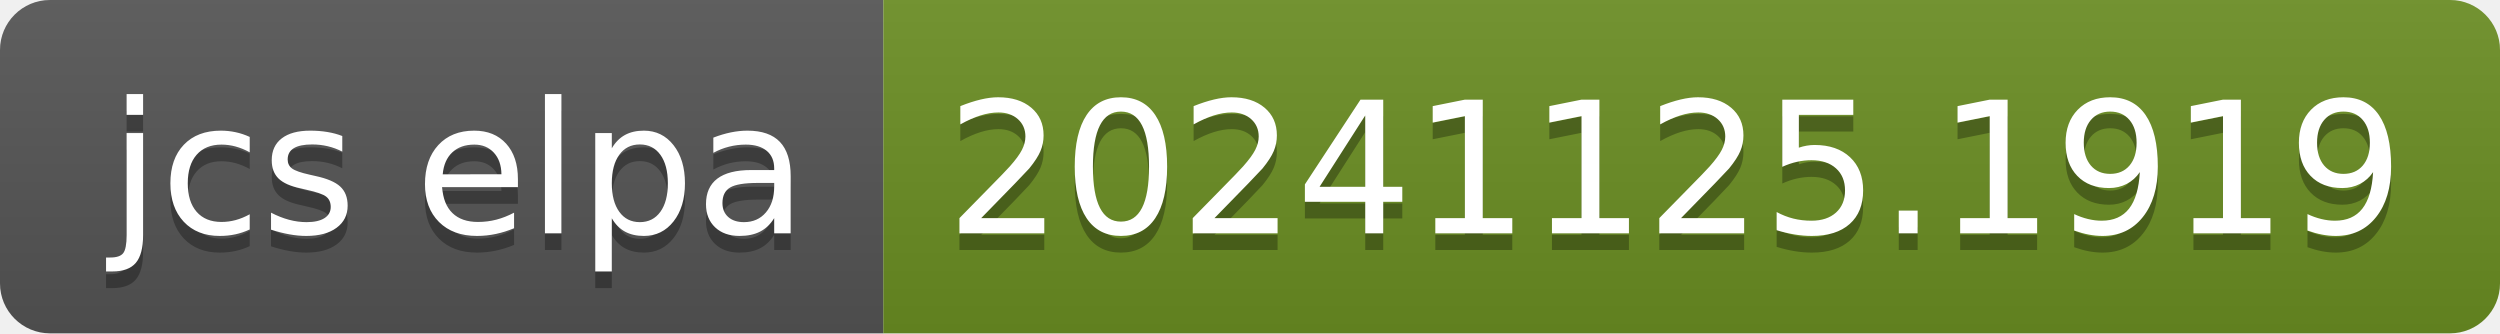
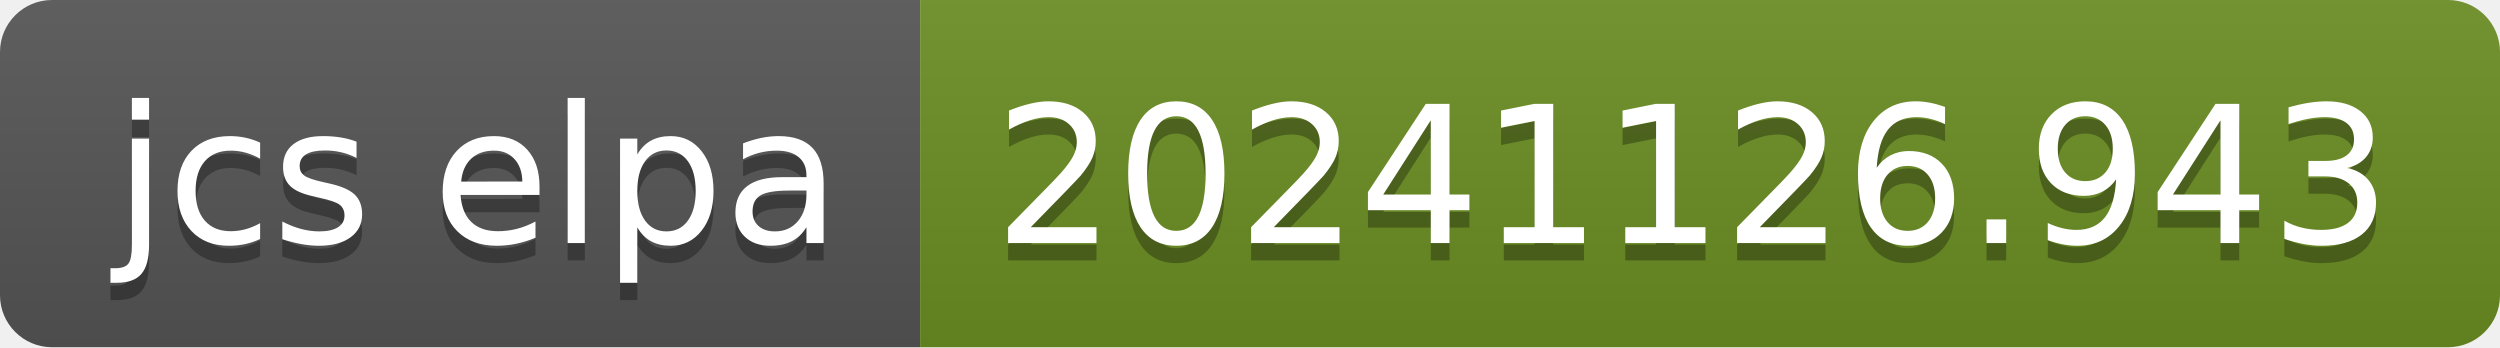
- <svg xmlns="http://www.w3.org/2000/svg" width="150" height="20" role="img" aria-label="jcs elpa: 20241125.1919">
+ <svg xmlns="http://www.w3.org/2000/svg" width="144" height="20" role="img" aria-label="jcs elpa: 20241126.943">
  <linearGradient id="s" x2="0" y2="100%">
    <stop offset="0" stop-color="#bbb" stop-opacity=".1" />
    <stop offset="1" stop-opacity=".1" />
  </linearGradient>
  <clipPath id="r">
-     <rect width="150" height="20" rx="3" fill="#fff" />
+     <rect width="144" height="20" rx="3" fill="#fff" />
  </clipPath>
  <g clip-path="url(#r)">
    <rect width="53" height="20" fill="#555" />
-     <rect x="53" width="97" height="20" fill="#6b8e23" />
-     <rect width="150" height="20" fill="url(#s)" />
+     <rect x="53" width="91" height="20" fill="#6b8e23" />
+     <rect width="144" height="20" fill="url(#s)" />
  </g>
  <g fill="#fff" text-anchor="middle" font-family="Verdana,Geneva,DejaVu Sans,sans-serif" text-rendering="geometricPrecision" font-size="110">
    <text aria-hidden="true" x="275" y="150" fill="#010101" fill-opacity=".3" transform="scale(.1)" textLength="430">jcs elpa</text>
    <text x="275" y="140" transform="scale(.1)" fill="#fff" textLength="430">jcs elpa</text>
-     <text aria-hidden="true" x="1005" y="150" fill="#010101" fill-opacity=".3" transform="scale(.1)" textLength="870">20241125.1919</text>
-     <text x="1005" y="140" transform="scale(.1)" fill="#fff" textLength="870">20241125.1919</text>
+     <text aria-hidden="true" x="975" y="150" fill="#010101" fill-opacity=".3" transform="scale(.1)" textLength="810">20241126.943</text>
+     <text x="975" y="140" transform="scale(.1)" fill="#fff" textLength="810">20241126.943</text>
  </g>
</svg>
